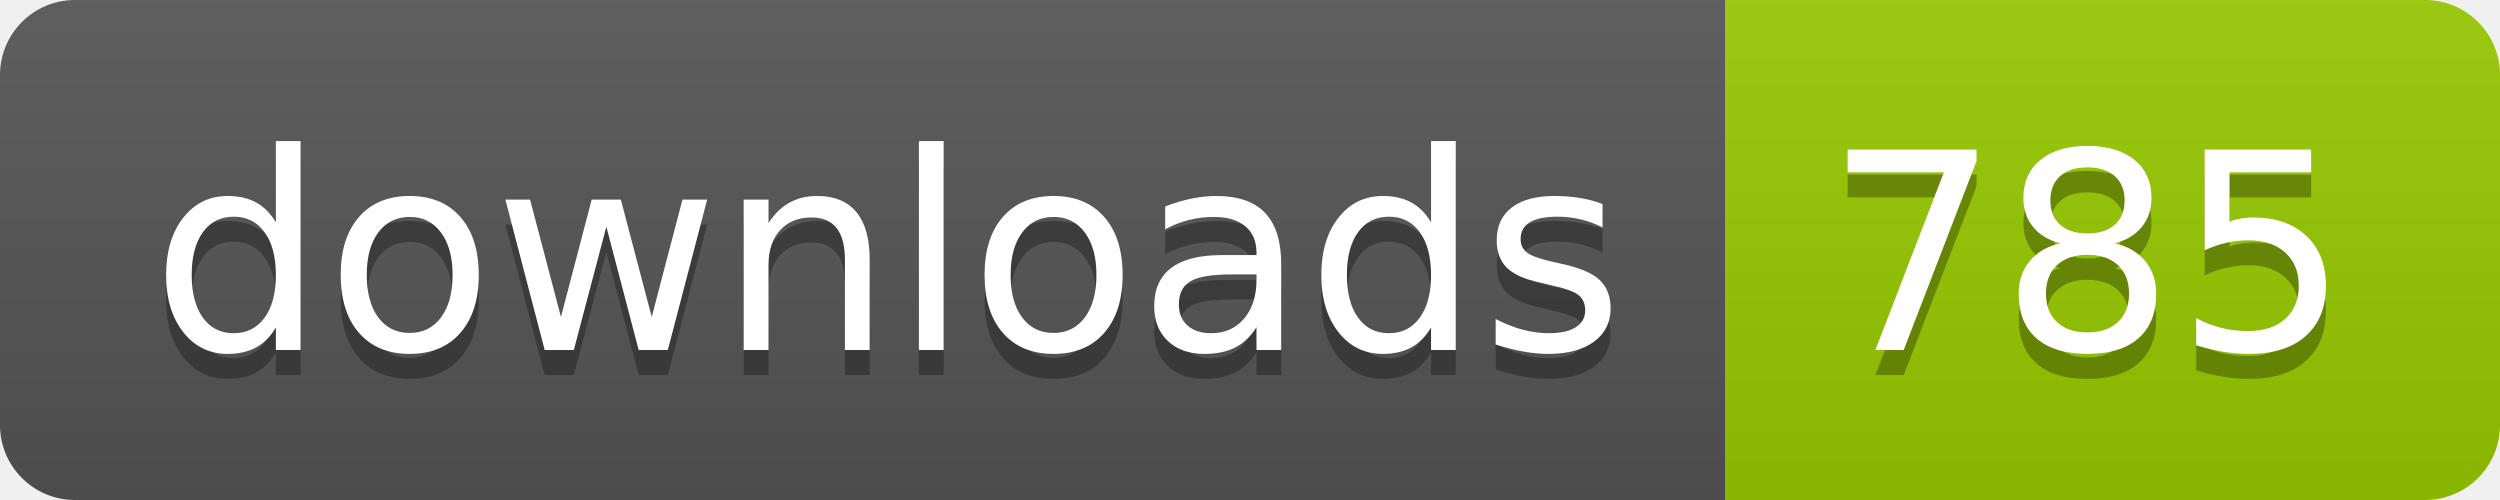
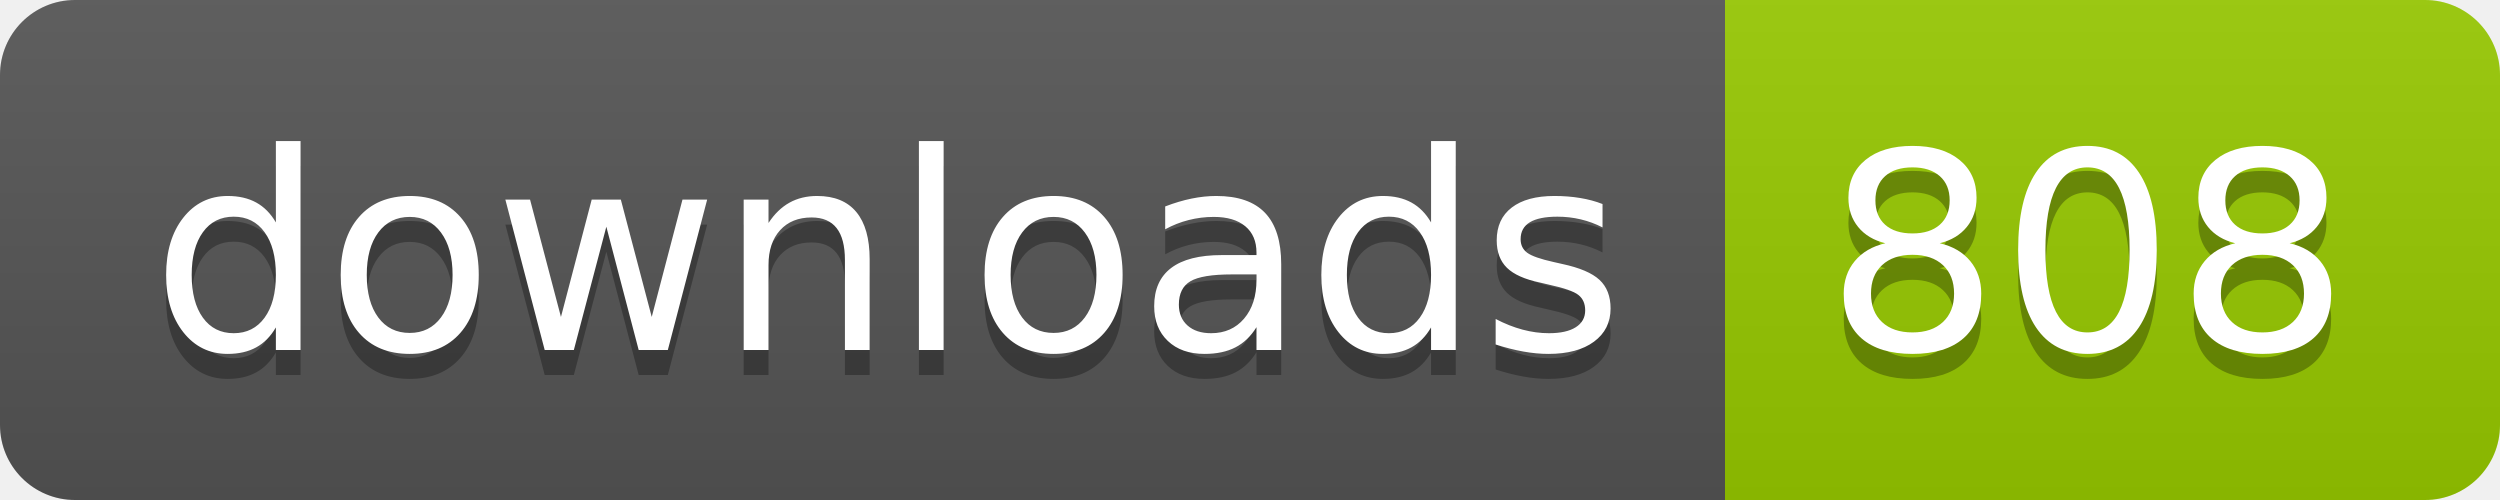
- <svg xmlns="http://www.w3.org/2000/svg" width="100" height="20" role="img" aria-label="downloads: 785">
+ <svg xmlns="http://www.w3.org/2000/svg" width="100" height="20" role="img" aria-label="downloads: 808">
  <linearGradient id="s" x2="0" y2="100%">
    <stop offset="0" stop-color="#bbb" stop-opacity=".1" />
    <stop offset="1" stop-opacity=".1" />
  </linearGradient>
  <clipPath id="r">
    <rect width="100" height="20" rx="3" fill="#fff" />
  </clipPath>
  <g clip-path="url(#r)">
    <rect width="69" height="20" fill="#555" />
    <rect x="69" width="31" height="20" fill="#97ca00" />
    <rect width="100" height="20" fill="url(#s)" />
  </g>
  <g fill="#fff" text-anchor="middle" font-family="Verdana,Geneva,DejaVu Sans,sans-serif" text-rendering="geometricPrecision" font-size="110">
    <text aria-hidden="true" x="355" y="150" fill="#010101" fill-opacity=".3" transform="scale(.1)" textLength="590">downloads</text>
    <text x="355" y="140" transform="scale(.1)" fill="#fff" textLength="590">downloads</text>
-     <text aria-hidden="true" x="835" y="150" fill="#010101" fill-opacity=".3" transform="scale(.1)" textLength="210">785</text>
-     <text x="835" y="140" transform="scale(.1)" fill="#fff" textLength="210">785</text>
+     <text aria-hidden="true" x="835" y="150" fill="#010101" fill-opacity=".3" transform="scale(.1)" textLength="210">808</text>
+     <text x="835" y="140" transform="scale(.1)" fill="#fff" textLength="210">808</text>
  </g>
</svg>
